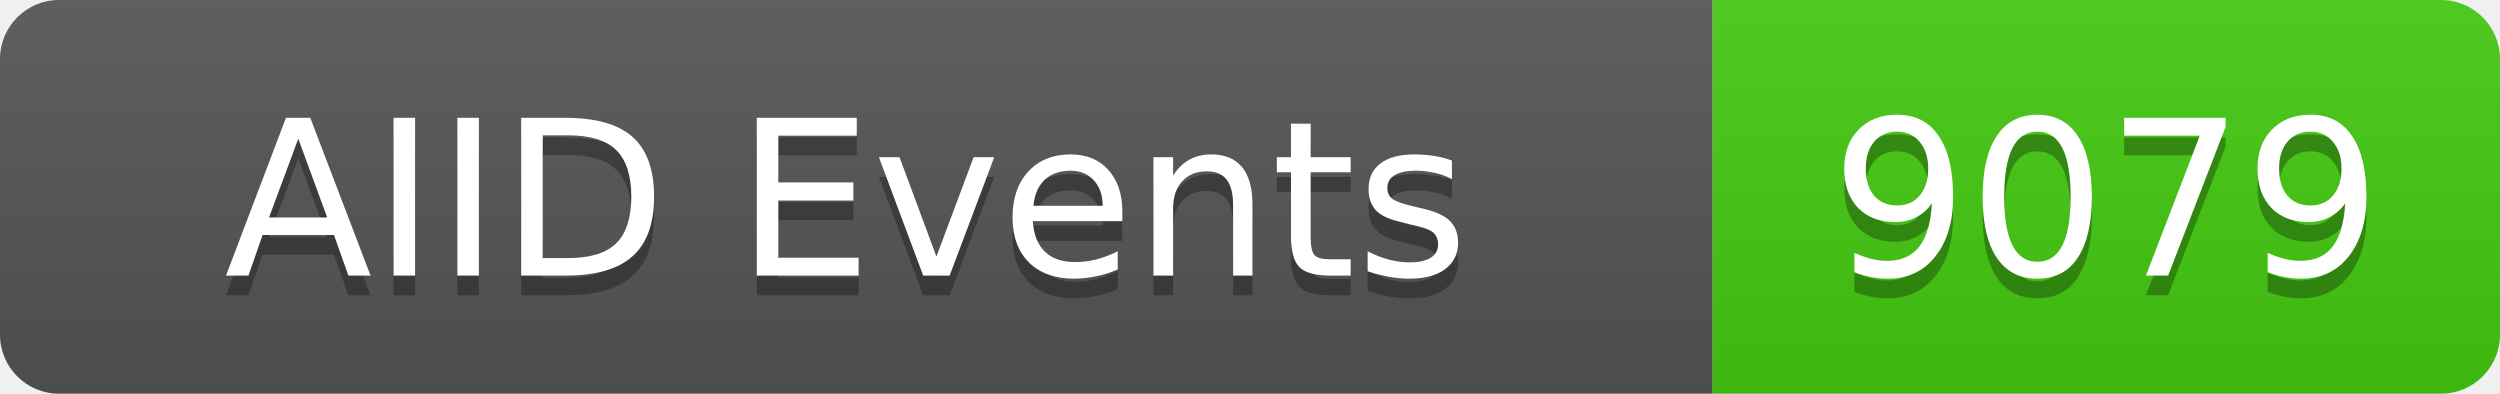
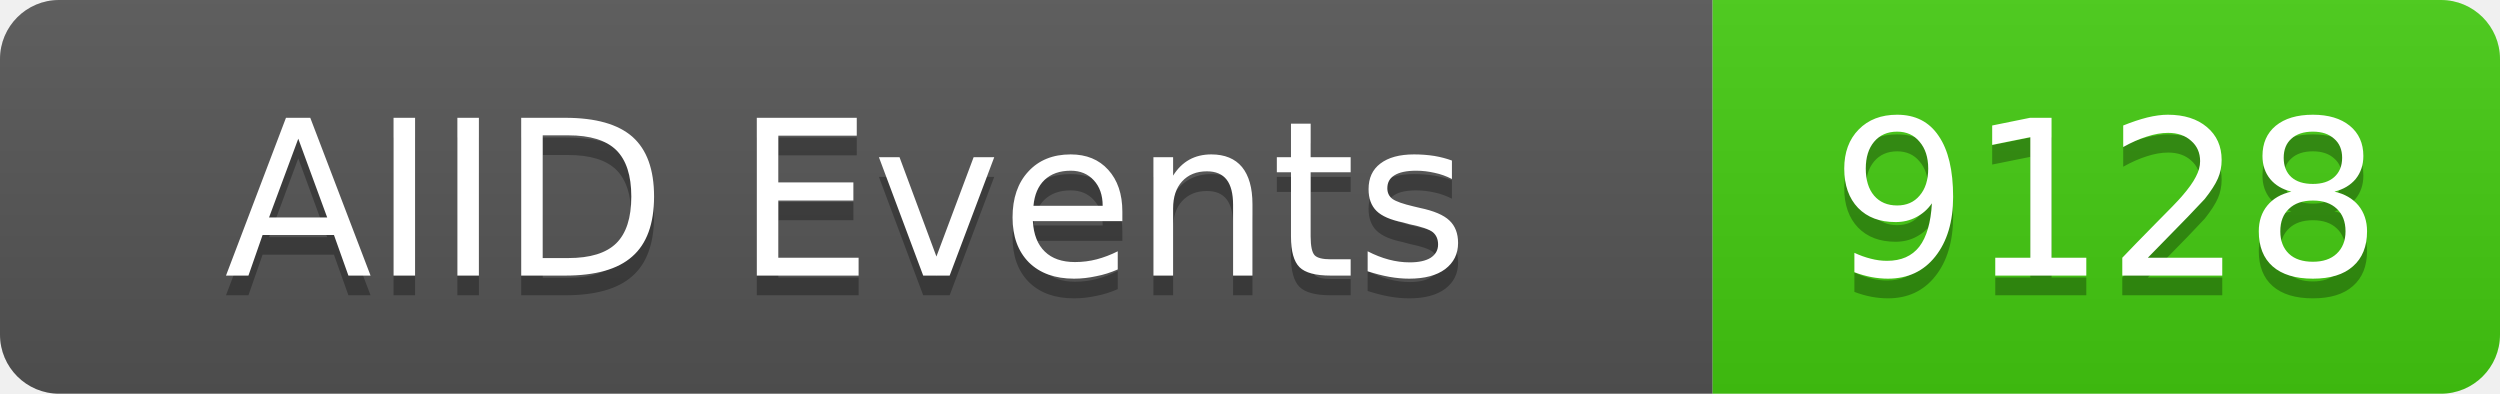
<svg xmlns="http://www.w3.org/2000/svg" width="127" height="20">
  <linearGradient id="b" x2="0" y2="100%">
    <stop offset="0" stop-color="#bbb" stop-opacity=".1" />
    <stop offset="1" stop-opacity=".1" />
  </linearGradient>
  <clipPath id="a">
    <rect width="127" height="20" rx="3" fill="#fff" />
  </clipPath>
  <g clip-path="url(#a)">
    <rect width="87" height="20" fill="#555" />
    <rect x="87" width="40" height="20" fill="#4c1" />
    <rect width="127" height="20" fill="url(#b)" />
  </g>
  <g fill="#fff" text-anchor="middle" font-family="DejaVu Sans,Verdana,Geneva,sans-serif" font-size="11">
    <text x="43" y="15" fill="#010101" fill-opacity=".3">AIID Events</text>
    <text x="43" y="14">AIID Events</text>
-     <text x="107" y="15" fill="#010101" fill-opacity=".3">9079</text>
-     <text x="107" y="14">9079</text>
+     <text x="107" y="15" fill="#010101" fill-opacity=".3">9128</text>
+     <text x="107" y="14">9128</text>
  </g>
</svg>
